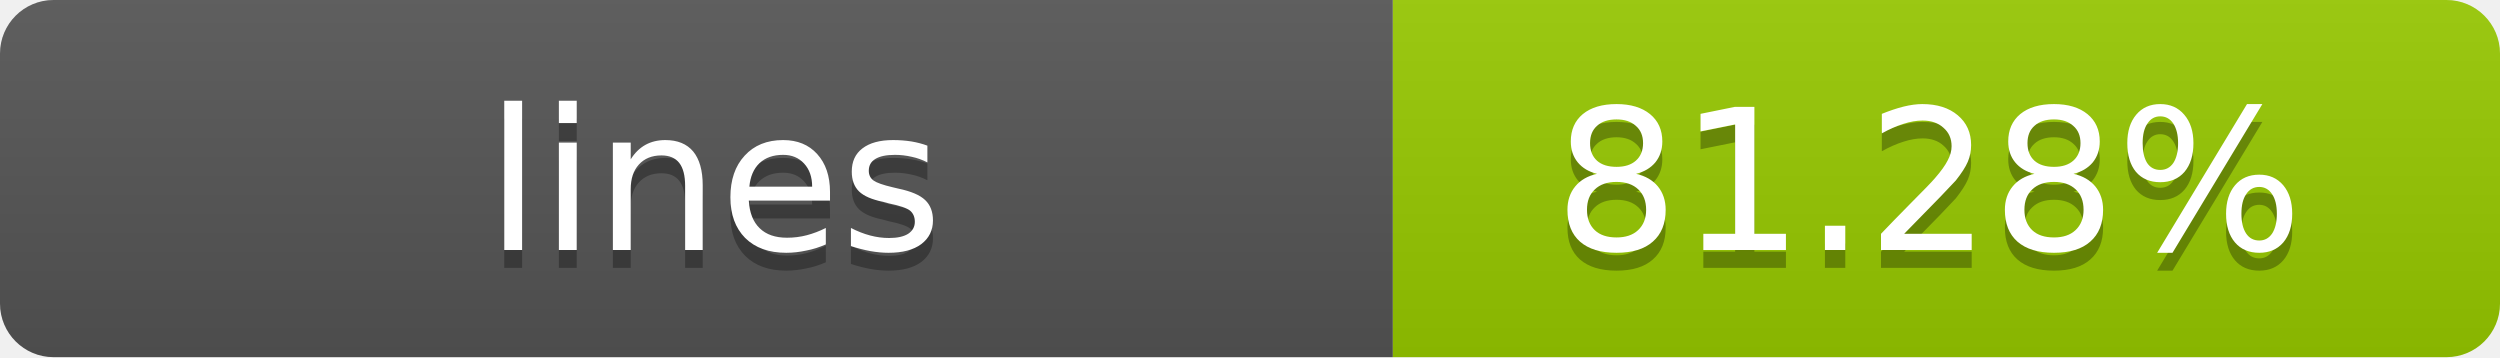
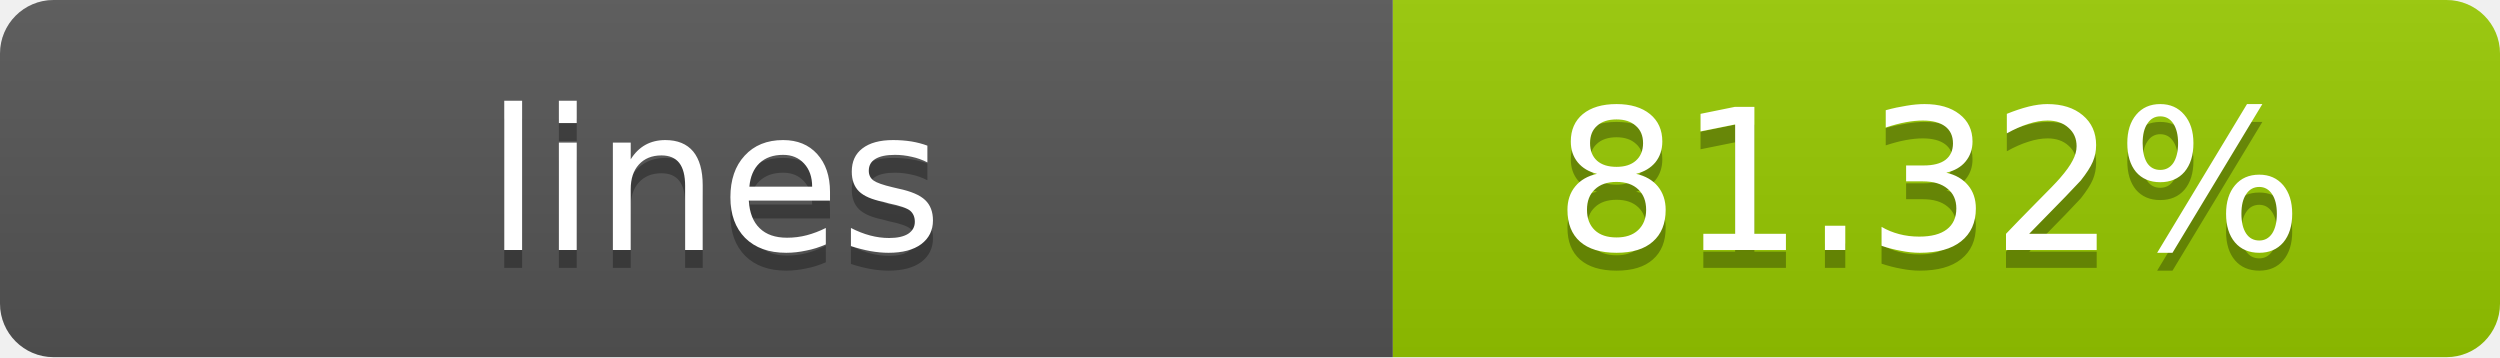
- <svg xmlns="http://www.w3.org/2000/svg" width="140" height="20" role="img" aria-label="lines: 81.28%">
+ <svg xmlns="http://www.w3.org/2000/svg" width="140" height="20" role="img" aria-label="lines: 81.32%">
  <linearGradient id="s" x2="0" y2="100%">
    <stop offset="0" stop-color="#bbb" stop-opacity=".1" />
    <stop offset="1" stop-opacity=".1" />
  </linearGradient>
  <clipPath id="r">
    <rect width="140" height="20" rx="3" fill="#fff" />
  </clipPath>
  <g clip-path="url(#r)">
    <rect width="78" height="20" fill="#555" />
    <rect x="78" width="62" height="20" fill="#97CA00" />
    <rect width="140" height="20" fill="url(#s)" />
  </g>
  <g fill="#fff" text-anchor="middle" font-family="Verdana,Geneva,DejaVu Sans,sans-serif" text-rendering="geometricPrecision" font-size="11">
    <text x="40" y="15" fill="#010101" fill-opacity=".3">lines</text>
    <text x="40" y="14">lines</text>
-     <text x="108" y="15" fill="#010101" fill-opacity=".3">81.28%</text>
-     <text x="108" y="14">81.28%</text>
+     <text x="108" y="15" fill="#010101" fill-opacity=".3">81.32%</text>
+     <text x="108" y="14">81.32%</text>
  </g>
</svg>
